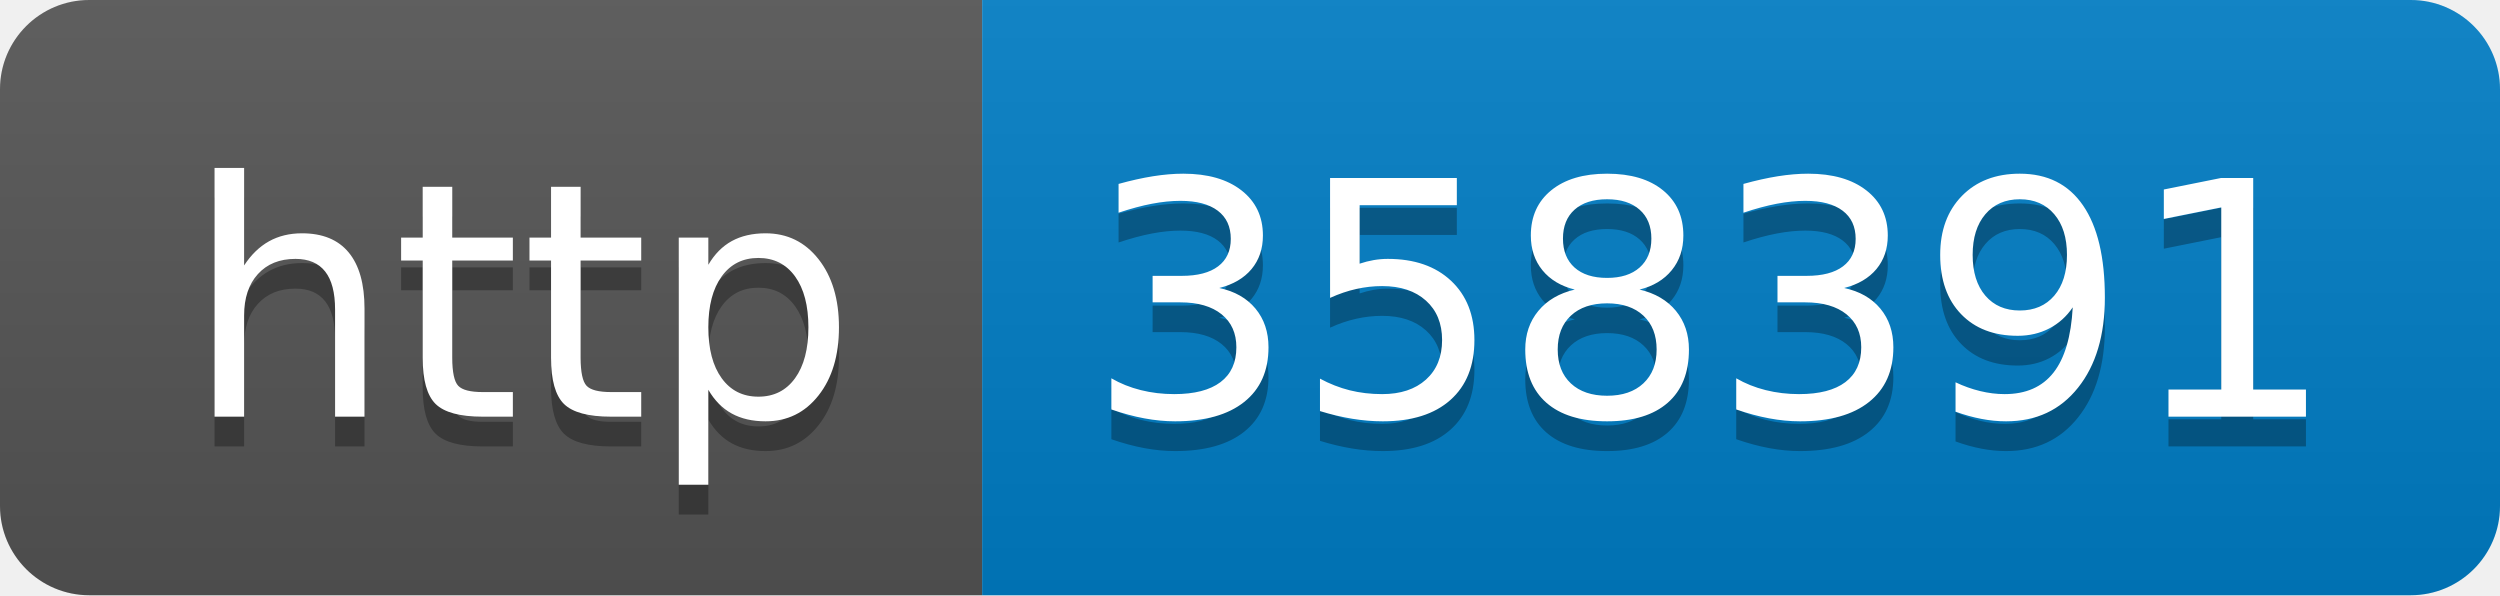
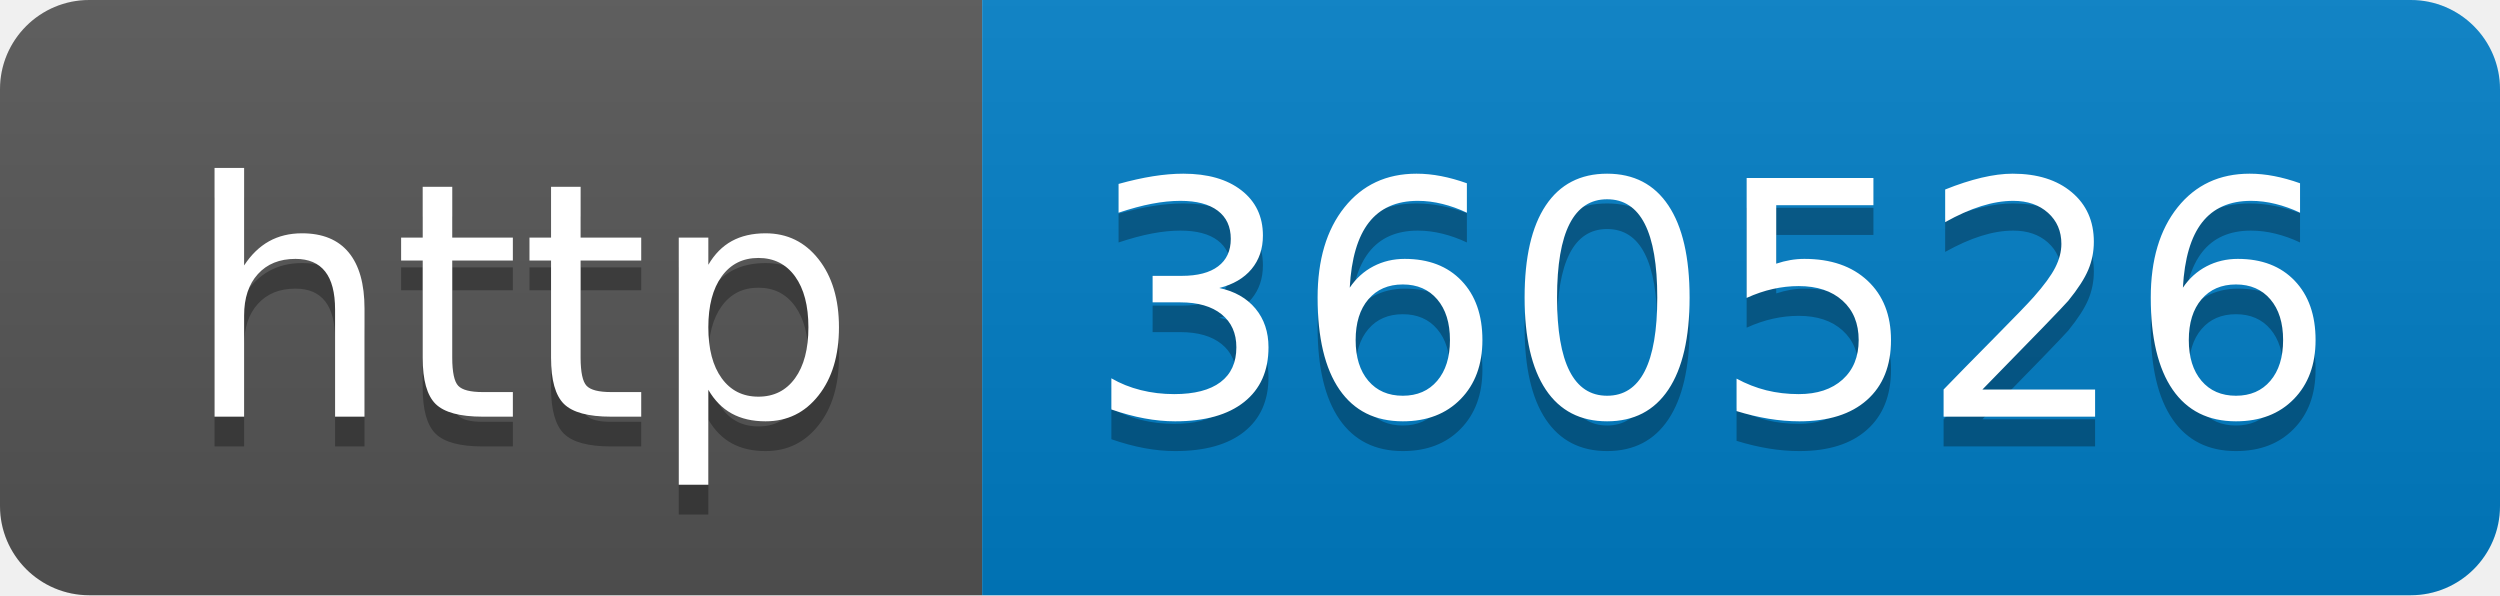
- <svg xmlns="http://www.w3.org/2000/svg" width="84" height="20" role="img" aria-label="http: 358391">
+ <svg xmlns="http://www.w3.org/2000/svg" width="84" height="20" role="img" aria-label="http: 360526">
  <linearGradient id="s" x2="0" y2="100%">
    <stop offset="0" stop-color="#bbb" stop-opacity=".1" />
    <stop offset="1" stop-opacity=".1" />
  </linearGradient>
  <clipPath id="r">
    <rect width="84" height="20" rx="3" fill="#fff" />
  </clipPath>
  <g clip-path="url(#r)">
    <rect width="33" height="20" fill="#555" />
    <rect x="33" width="51" height="20" fill="#007ec6" />
    <rect width="84" height="20" fill="url(#s)" />
  </g>
  <g fill="#fff" text-anchor="middle" font-family="Verdana,Geneva,DejaVu Sans,sans-serif" text-rendering="geometricPrecision" font-size="110">
    <text aria-hidden="true" x="175" y="150" fill="#010101" fill-opacity=".3" transform="scale(.1)" textLength="230">http</text>
    <text x="175" y="140" transform="scale(.1)" fill="#fff" textLength="230">http</text>
-     <text aria-hidden="true" x="575" y="150" fill="#010101" fill-opacity=".3" transform="scale(.1)" textLength="410">358391</text>
-     <text x="575" y="140" transform="scale(.1)" fill="#fff" textLength="410">358391</text>
+     <text aria-hidden="true" x="575" y="150" fill="#010101" fill-opacity=".3" transform="scale(.1)" textLength="410">360526</text>
+     <text x="575" y="140" transform="scale(.1)" fill="#fff" textLength="410">360526</text>
  </g>
</svg>
